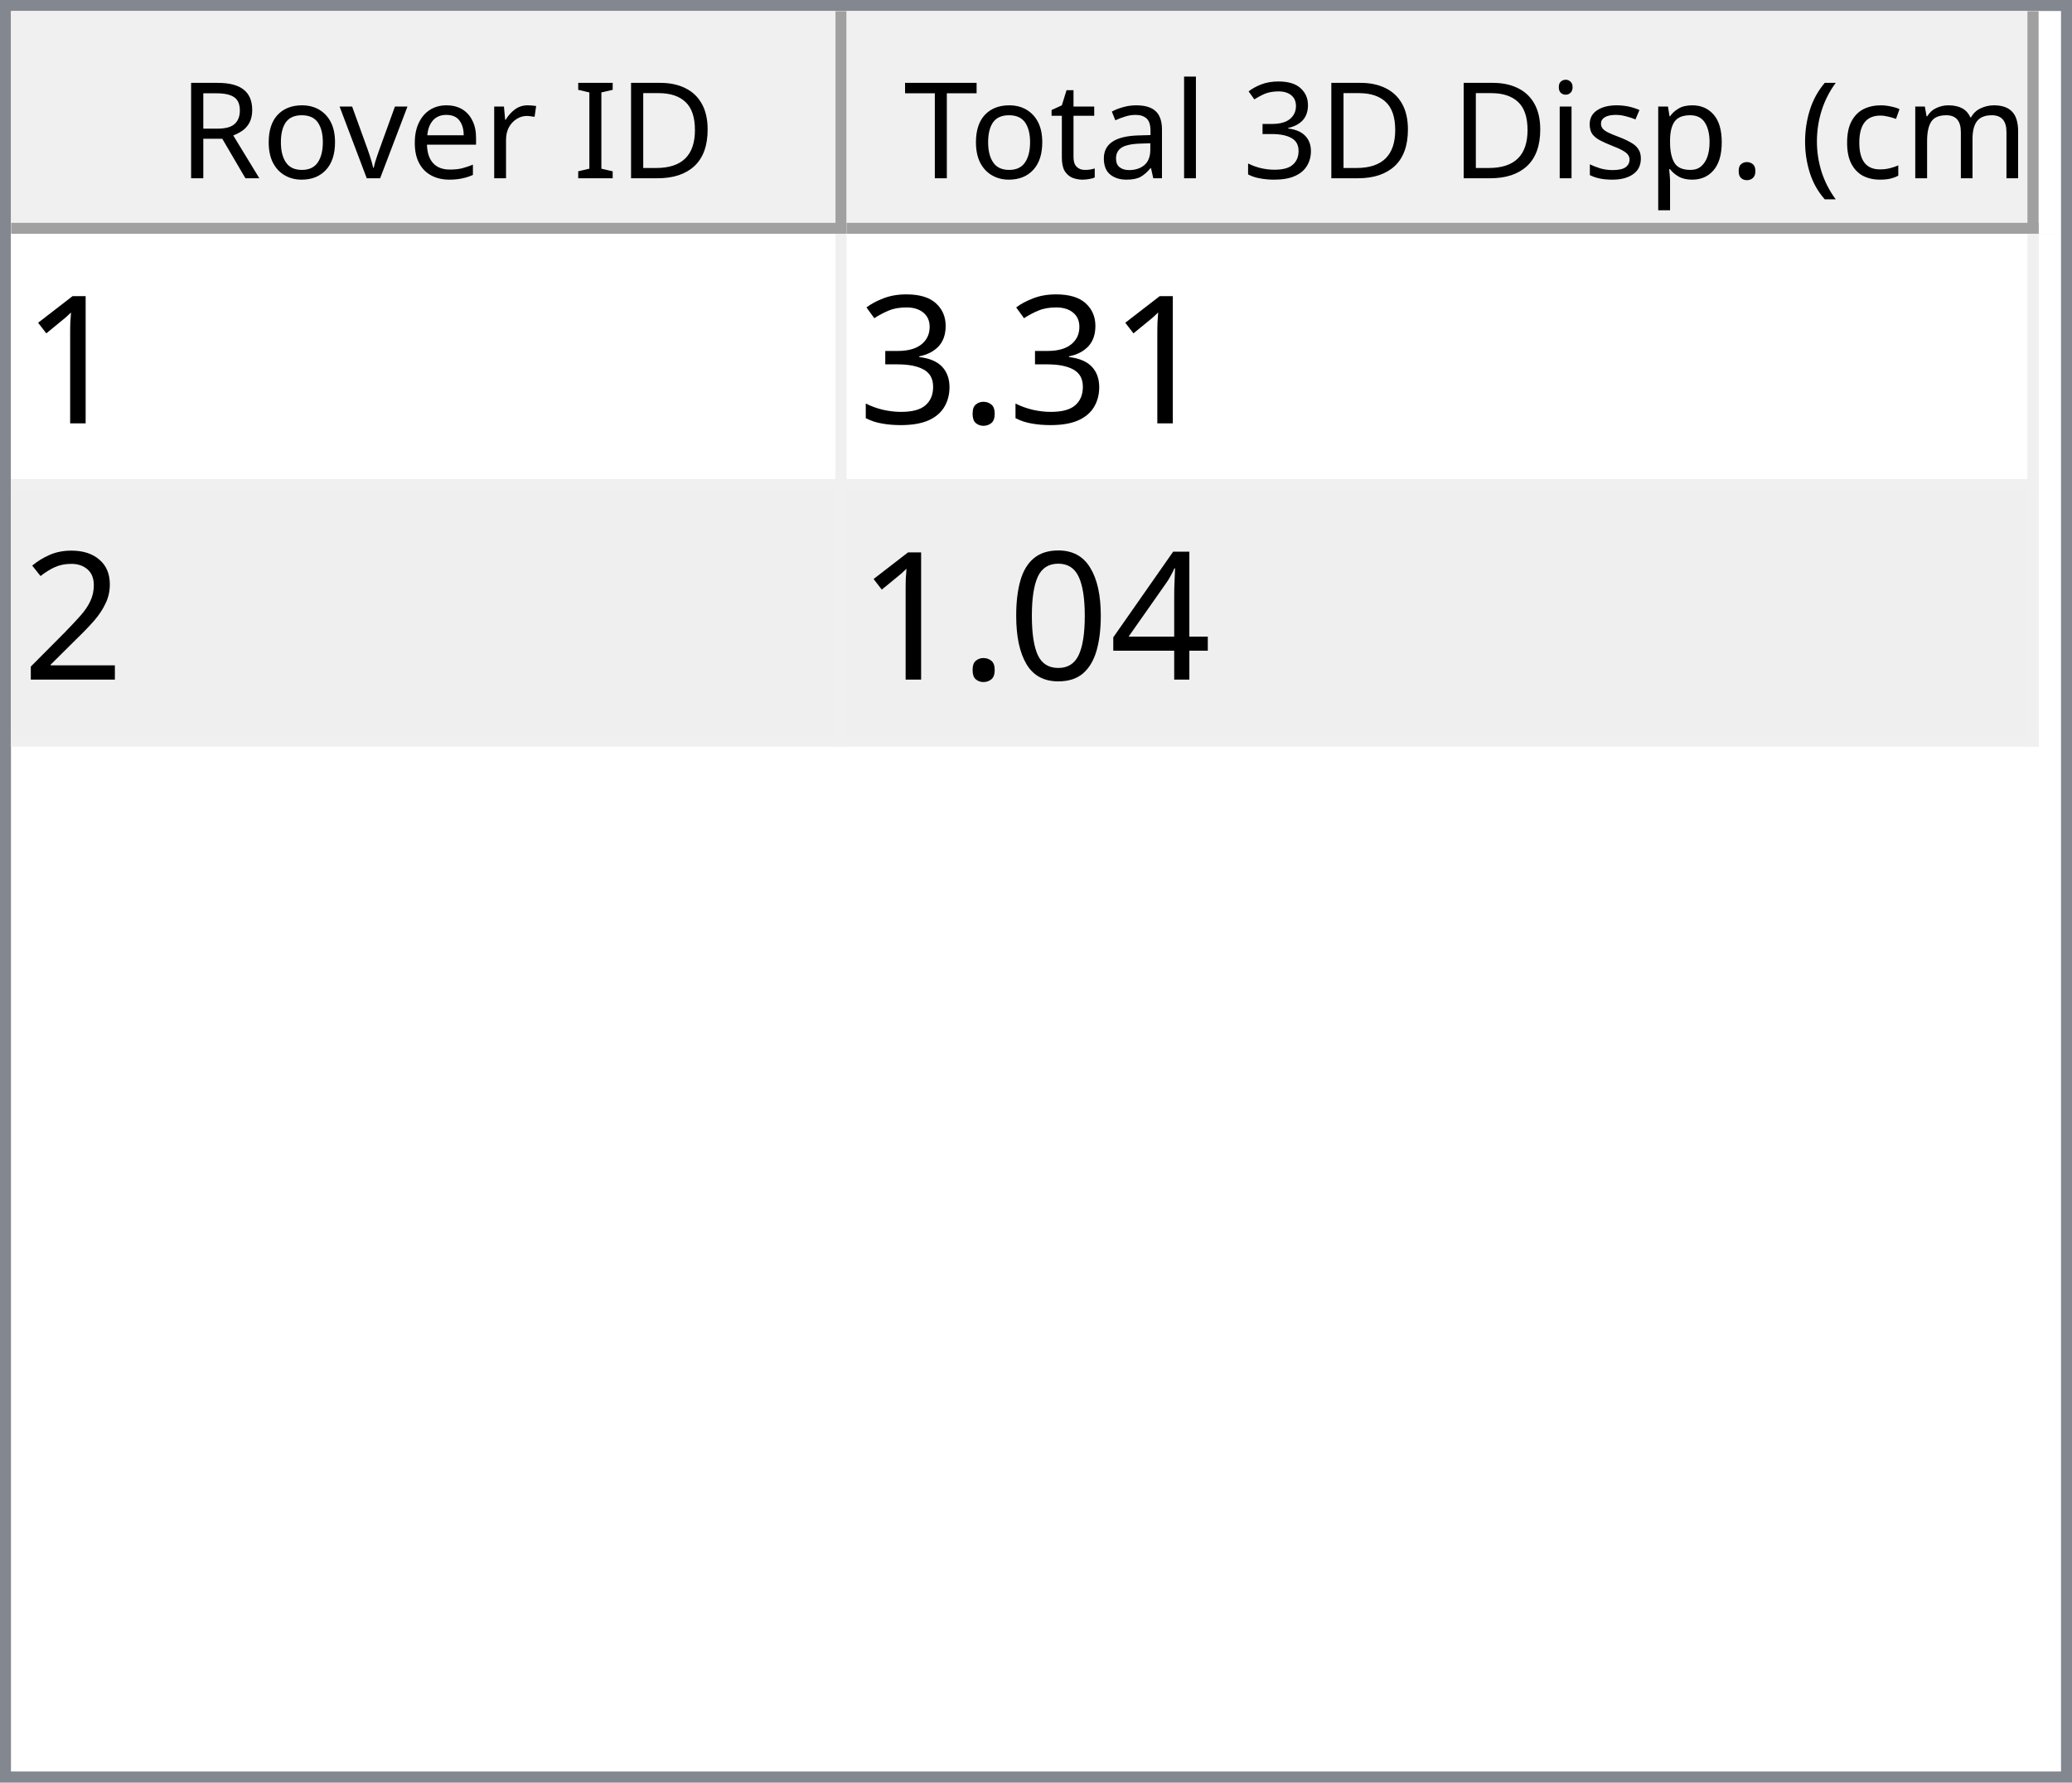
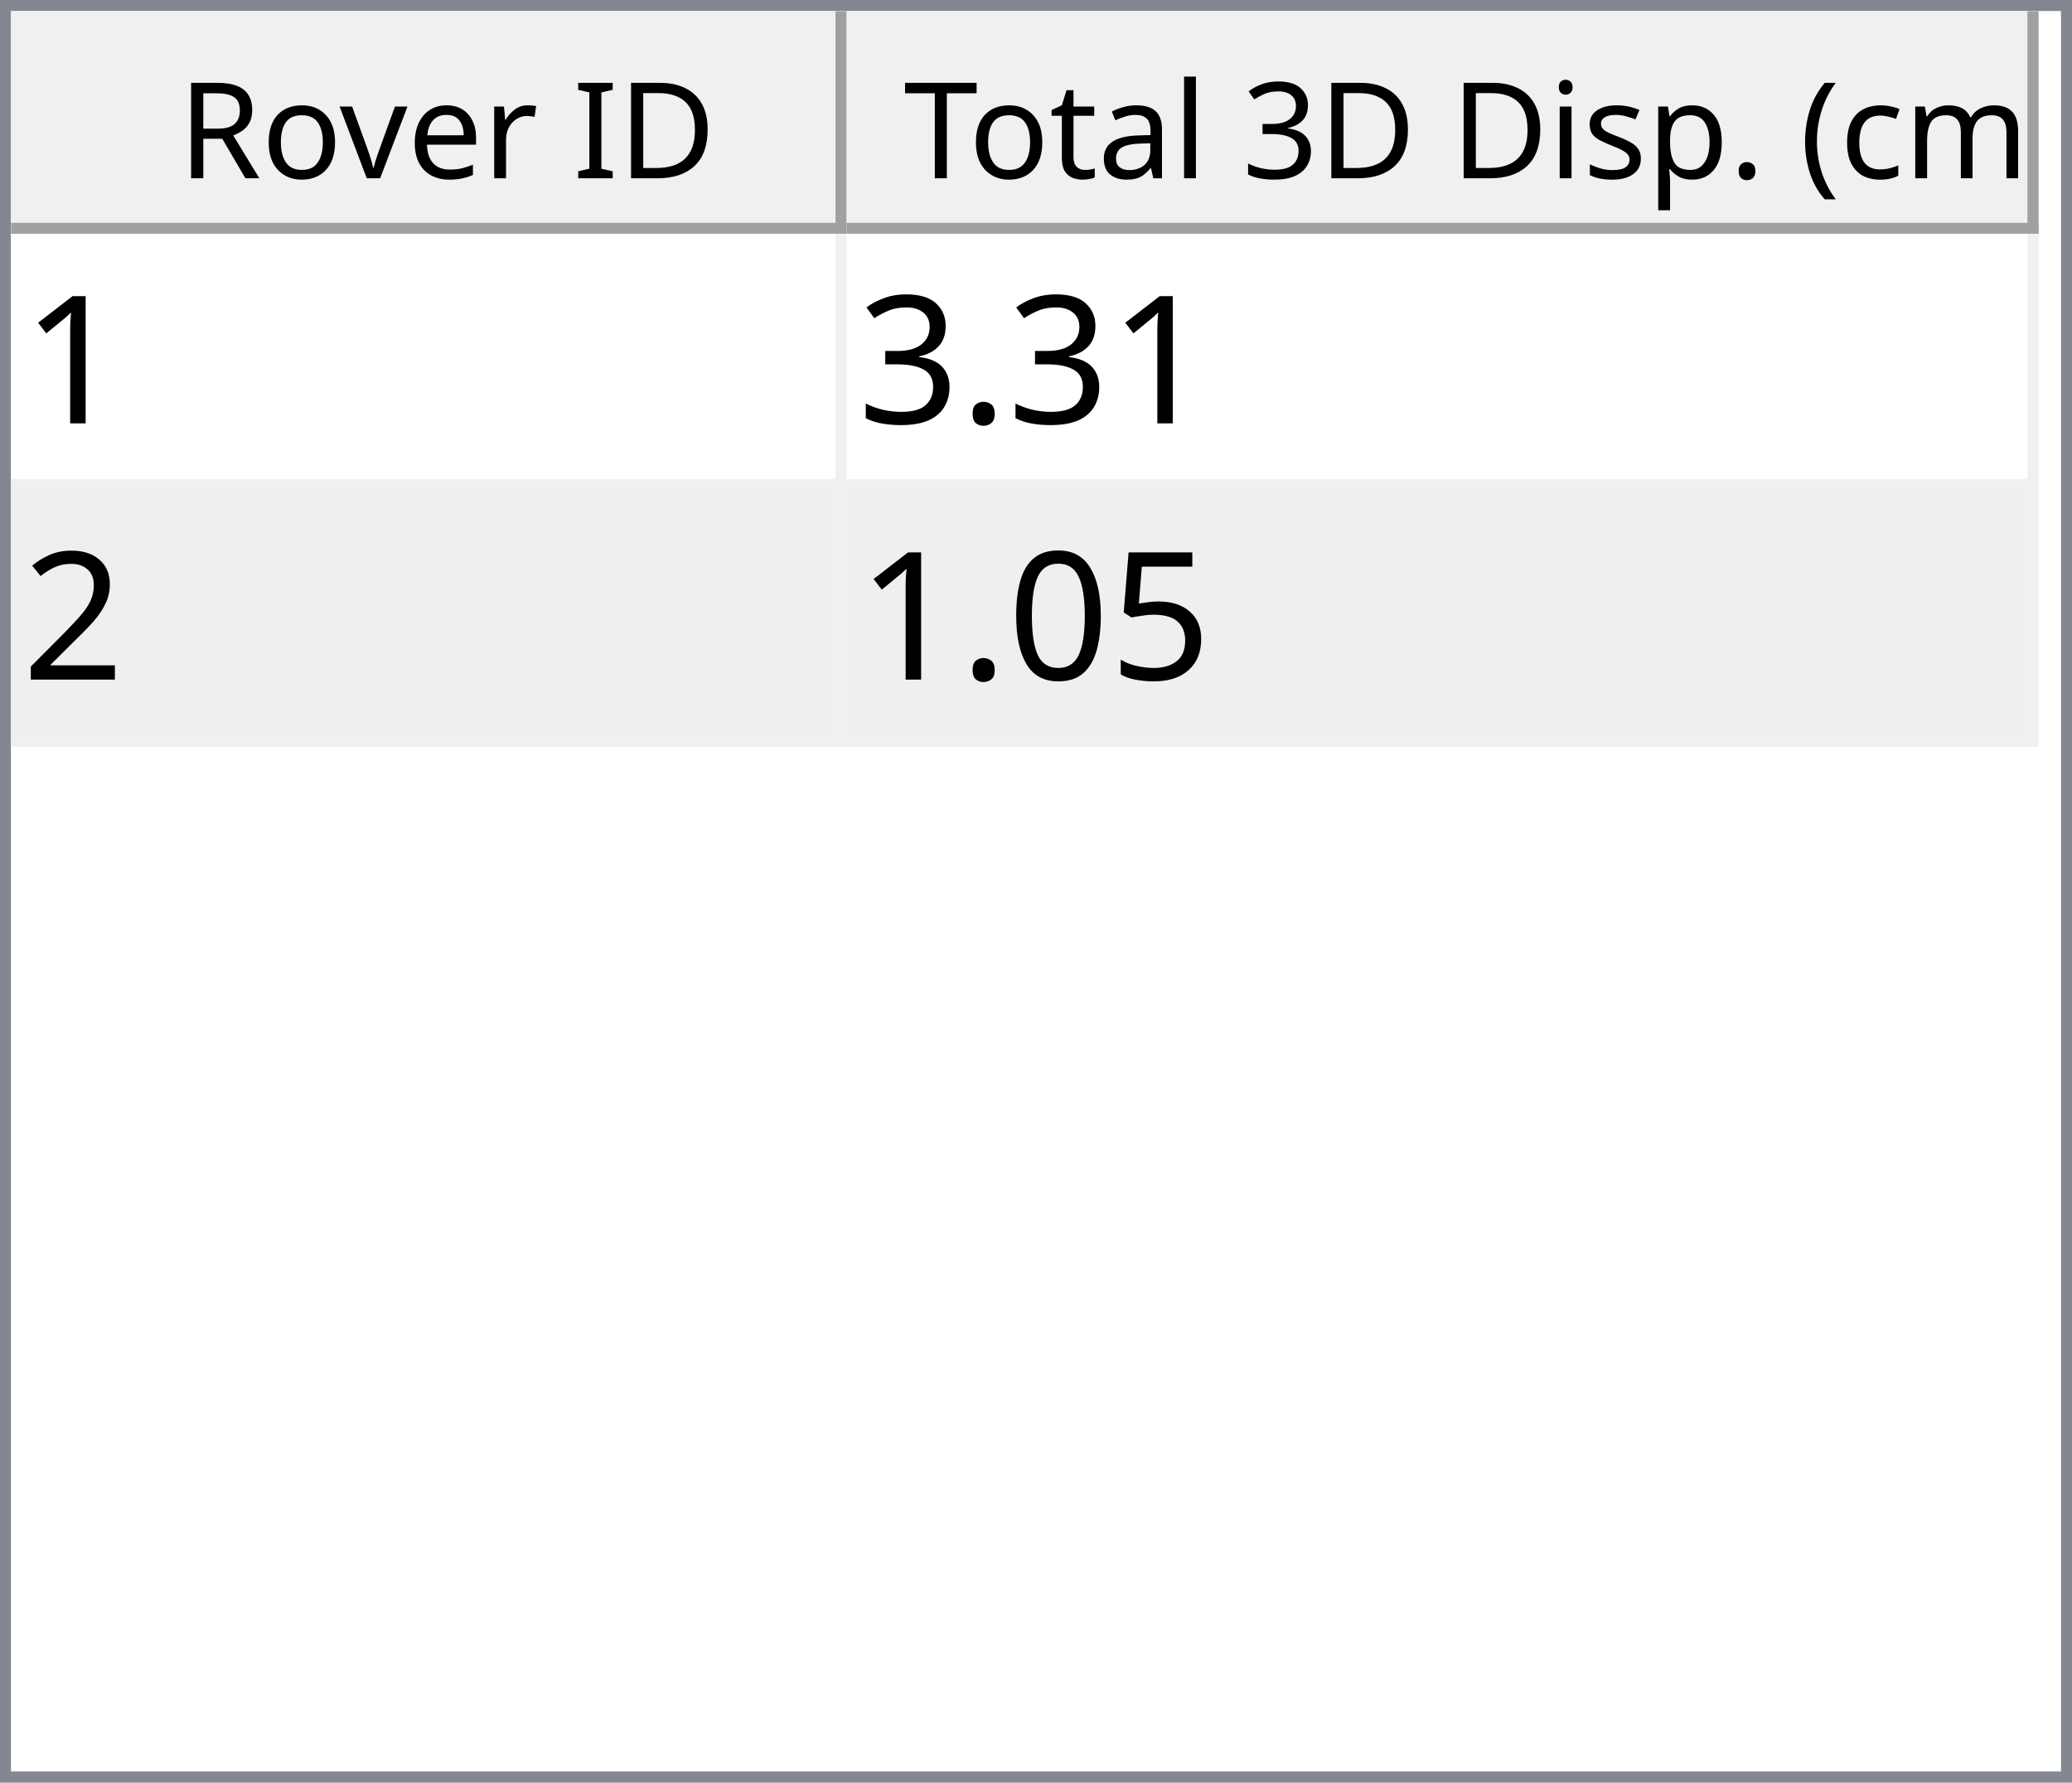
<svg xmlns="http://www.w3.org/2000/svg" style="fill-opacity:1; color-rendering:auto; color-interpolation:auto; text-rendering:auto; stroke:black; stroke-linecap:square; stroke-miterlimit:10; shape-rendering:auto; stroke-opacity:1; fill:black; stroke-dasharray:none; font-weight:normal; stroke-width:1; font-family:'Dialog'; font-style:normal; stroke-linejoin:miter; font-size:12px; stroke-dashoffset:0; image-rendering:auto;" width="186" height="160">
  <defs id="genericDefs" />
  <g>
    <defs id="defs1">
      <clipPath clipPathUnits="userSpaceOnUse" id="clipPath1">
        <path d="M0 0 L186 0 L186 160 L0 160 L0 0 Z" />
      </clipPath>
      <clipPath clipPathUnits="userSpaceOnUse" id="clipPath2">
        <path d="M0 0 L0 160 L186 160 L186 0 Z" />
      </clipPath>
      <clipPath clipPathUnits="userSpaceOnUse" id="clipPath3">
        <path d="M0 0 L0 20 L184 20 L184 0 Z" />
      </clipPath>
      <clipPath clipPathUnits="userSpaceOnUse" id="clipPath4">
        <path d="M0 0 L0 20 L75 20 L75 0 Z" />
      </clipPath>
      <clipPath clipPathUnits="userSpaceOnUse" id="clipPath5">
        <path d="M1 1 L1 19 L74 19 L74 1 Z" />
      </clipPath>
      <clipPath clipPathUnits="userSpaceOnUse" id="clipPath6">
        <path d="M0 0 L0 18 L73 18 L73 0 Z" />
      </clipPath>
      <clipPath clipPathUnits="userSpaceOnUse" id="clipPath7">
        <path d="M-0.5 -0.5 L-0.5 19.5 L74.5 19.5 L74.5 -0.5 Z" />
      </clipPath>
      <clipPath clipPathUnits="userSpaceOnUse" id="clipPath8">
        <path d="M0 0 L0 20 L107 20 L107 0 Z" />
      </clipPath>
      <clipPath clipPathUnits="userSpaceOnUse" id="clipPath9">
        <path d="M1 1 L1 19 L106 19 L106 1 Z" />
      </clipPath>
      <clipPath clipPathUnits="userSpaceOnUse" id="clipPath10">
        <path d="M0 0 L0 18 L105 18 L105 0 Z" />
      </clipPath>
      <clipPath clipPathUnits="userSpaceOnUse" id="clipPath11">
        <path d="M-0.5 -0.5 L-0.5 19.5 L106.5 19.5 L106.5 -0.5 Z" />
      </clipPath>
      <clipPath clipPathUnits="userSpaceOnUse" id="clipPath12">
        <path d="M0 0 L0 138 L184 138 L184 0 Z" />
      </clipPath>
      <clipPath clipPathUnits="userSpaceOnUse" id="clipPath13">
        <path d="M0 0 L0 46 L182 46 L182 0 Z" />
      </clipPath>
      <clipPath clipPathUnits="userSpaceOnUse" id="clipPath14">
        <path d="M-0.5 -0.5 L-0.5 45.5 L181.5 45.5 L181.5 -0.5 Z" />
      </clipPath>
      <clipPath clipPathUnits="userSpaceOnUse" id="clipPath15">
        <path d="M0 0 L0 22 L74 22 L74 0 Z" />
      </clipPath>
      <clipPath clipPathUnits="userSpaceOnUse" id="clipPath16">
        <path d="M0 0 L0 22 L106 22 L106 0 Z" />
      </clipPath>
      <font horiz-adv-x="64.551" id="font1">
        <font-face ascent="107.91" descent="25.098" units-per-em="100" style="font-style:normal; font-family:Segoe UI; font-weight:normal;" />
        <missing-glyph horiz-adv-x="64.551" d="M8.109 0 L8.109 68.266 L56.453 68.266 L56.453 0 L8.109 0 ZM15.328 7.234 L49.219 7.234 L49.219 61.031 L15.328 61.031 L15.328 7.234 Z" />
        <glyph unicode="D" horiz-adv-x="70.117" d="M9.188 0 L9.188 70.016 L28.516 70.016 Q65.531 70.016 65.531 35.891 Q65.531 19.672 55.25 9.836 Q44.969 0 27.734 0 L9.188 0 ZM17.391 62.594 L17.391 7.422 L27.828 7.422 Q41.609 7.422 49.273 14.797 Q56.938 22.172 56.938 35.688 Q56.938 62.594 28.328 62.594 L17.391 62.594 Z" />
        <glyph unicode="I" horiz-adv-x="26.611" d="M17.391 0 L9.188 0 L9.188 70.016 L17.391 70.016 L17.391 0 Z" />
        <glyph unicode=" " horiz-adv-x="27.393" d="" />
        <glyph unicode="r" horiz-adv-x="34.766" d="M34.188 41.891 Q32.078 43.5 28.125 43.5 Q23 43.5 19.555 38.672 Q16.109 33.844 16.109 25.484 L16.109 0 L8.109 0 L8.109 50 L16.109 50 L16.109 39.703 L16.312 39.703 Q18.016 44.969 21.531 47.922 Q25.047 50.875 29.391 50.875 Q32.516 50.875 34.188 50.203 L34.188 41.891 Z" />
        <glyph unicode="e" horiz-adv-x="52.295" d="M48.297 23 L12.984 23 Q13.188 14.656 17.484 10.109 Q21.781 5.562 29.297 5.562 Q37.75 5.562 44.828 11.141 L44.828 3.609 Q38.234 -1.172 27.391 -1.172 Q16.797 -1.172 10.742 5.641 Q4.688 12.453 4.688 24.812 Q4.688 36.469 11.305 43.82 Q17.922 51.172 27.734 51.172 Q37.547 51.172 42.922 44.828 Q48.297 38.484 48.297 27.203 L48.297 23 ZM40.094 29.781 Q40.047 36.719 36.75 40.578 Q33.453 44.438 27.594 44.438 Q21.922 44.438 17.969 40.383 Q14.016 36.328 13.094 29.781 L40.094 29.781 Z" />
        <glyph unicode="v" horiz-adv-x="47.9" d="M47.406 50 L27.484 0 L19.625 0 L0.688 50 L9.469 50 L22.172 13.672 Q23.578 9.672 23.922 6.688 L24.125 6.688 Q24.609 10.453 25.688 13.484 L38.969 50 L47.406 50 Z" />
        <glyph unicode="o" horiz-adv-x="58.594" d="M29 -1.172 Q17.922 -1.172 11.305 5.836 Q4.688 12.844 4.688 24.422 Q4.688 37.016 11.57 44.094 Q18.453 51.172 30.172 51.172 Q41.359 51.172 47.633 44.289 Q53.906 37.406 53.906 25.203 Q53.906 13.234 47.141 6.031 Q40.375 -1.172 29 -1.172 ZM29.594 44.438 Q21.875 44.438 17.383 39.188 Q12.891 33.938 12.891 24.703 Q12.891 15.828 17.43 10.695 Q21.969 5.562 29.594 5.562 Q37.359 5.562 41.531 10.594 Q45.703 15.625 45.703 24.906 Q45.703 34.281 41.531 39.359 Q37.359 44.438 29.594 44.438 Z" />
        <glyph unicode="R" horiz-adv-x="59.814" d="M59.375 0 L49.609 0 L37.891 19.625 Q36.281 22.359 34.766 24.289 Q33.25 26.219 31.664 27.438 Q30.078 28.656 28.25 29.219 Q26.422 29.781 24.125 29.781 L17.391 29.781 L17.391 0 L9.188 0 L9.188 70.016 L30.078 70.016 Q34.672 70.016 38.555 68.867 Q42.438 67.719 45.289 65.375 Q48.141 63.031 49.758 59.547 Q51.375 56.062 51.375 51.375 Q51.375 47.703 50.273 44.656 Q49.172 41.609 47.148 39.211 Q45.125 36.812 42.266 35.133 Q39.406 33.453 35.844 32.516 L35.844 32.328 Q37.594 31.547 38.891 30.547 Q40.188 29.547 41.359 28.18 Q42.531 26.812 43.68 25.078 Q44.828 23.344 46.234 21.047 L59.375 0 ZM17.391 62.594 L17.391 37.203 L28.516 37.203 Q31.594 37.203 34.203 38.133 Q36.812 39.062 38.719 40.797 Q40.625 42.531 41.703 45.047 Q42.781 47.562 42.781 50.688 Q42.781 56.297 39.141 59.445 Q35.5 62.594 28.609 62.594 L17.391 62.594 Z" />
        <glyph unicode=")" horiz-adv-x="30.176" d="M8.297 -15.922 L1.172 -15.922 Q16.406 2.344 16.406 26.812 Q16.406 51.469 1.078 70.016 L8.297 70.016 Q23.531 52.156 23.531 26.703 Q23.531 1.375 8.297 -15.922 Z" />
        <glyph unicode="m" horiz-adv-x="86.133" d="M79.109 0 L71.094 0 L71.094 28.719 Q71.094 37.016 68.531 40.727 Q65.969 44.438 59.906 44.438 Q54.781 44.438 51.195 39.75 Q47.609 35.062 47.609 28.516 L47.609 0 L39.594 0 L39.594 29.688 Q39.594 44.438 28.219 44.438 Q22.953 44.438 19.531 40.016 Q16.109 35.594 16.109 28.516 L16.109 0 L8.109 0 L8.109 50 L16.109 50 L16.109 42.094 L16.312 42.094 Q21.625 51.172 31.844 51.172 Q36.969 51.172 40.773 48.312 Q44.578 45.453 46 40.828 Q51.562 51.172 62.594 51.172 Q79.109 51.172 79.109 30.812 L79.109 0 Z" />
        <glyph unicode="c" horiz-adv-x="46.191" d="M42.188 2.297 Q36.422 -1.172 28.516 -1.172 Q17.828 -1.172 11.258 5.789 Q4.688 12.75 4.688 23.828 Q4.688 36.188 11.766 43.68 Q18.844 51.172 30.672 51.172 Q37.25 51.172 42.281 48.734 L42.281 40.531 Q36.719 44.438 30.375 44.438 Q22.703 44.438 17.797 38.945 Q12.891 33.453 12.891 24.516 Q12.891 15.719 17.508 10.641 Q22.125 5.562 29.891 5.562 Q36.422 5.562 42.188 9.906 L42.188 2.297 Z" />
        <glyph unicode="(" horiz-adv-x="30.176" d="M29.109 -15.922 L21.969 -15.922 Q6.844 1.375 6.844 26.703 Q6.844 52.156 21.969 70.016 L29.203 70.016 Q13.875 51.469 13.875 26.812 Q13.875 2.344 29.109 -15.922 Z" />
        <glyph unicode="." horiz-adv-x="21.68" d="M10.891 -1.078 Q8.641 -1.078 7.055 0.539 Q5.469 2.156 5.469 4.391 Q5.469 6.641 7.055 8.273 Q8.641 9.906 10.891 9.906 Q13.188 9.906 14.797 8.273 Q16.406 6.641 16.406 4.391 Q16.406 2.156 14.797 0.539 Q13.188 -1.078 10.891 -1.078 Z" />
        <glyph unicode="p" horiz-adv-x="58.789" d="M16.312 7.234 L16.109 7.234 L16.109 -23 L8.109 -23 L8.109 50 L16.109 50 L16.109 41.219 L16.312 41.219 Q22.219 51.172 33.594 51.172 Q43.266 51.172 48.688 44.461 Q54.109 37.75 54.109 26.469 Q54.109 13.922 48 6.375 Q41.891 -1.172 31.297 -1.172 Q21.578 -1.172 16.312 7.234 ZM16.109 27.391 L16.109 20.406 Q16.109 14.203 20.141 9.883 Q24.172 5.562 30.375 5.562 Q37.641 5.562 41.773 11.133 Q45.906 16.703 45.906 26.609 Q45.906 34.969 42.047 39.703 Q38.188 44.438 31.594 44.438 Q24.609 44.438 20.359 39.578 Q16.109 34.719 16.109 27.391 Z" />
        <glyph unicode="s" horiz-adv-x="42.432" d="M5.078 1.812 L5.078 10.406 Q11.625 5.562 19.484 5.562 Q30.031 5.562 30.031 12.594 Q30.031 14.594 29.125 15.992 Q28.219 17.391 26.68 18.461 Q25.141 19.531 23.07 20.383 Q21 21.234 18.609 22.172 Q15.281 23.484 12.766 24.828 Q10.25 26.172 8.57 27.859 Q6.891 29.547 6.031 31.695 Q5.172 33.844 5.172 36.719 Q5.172 40.234 6.789 42.945 Q8.406 45.656 11.086 47.484 Q13.766 49.312 17.211 50.242 Q20.656 51.172 24.312 51.172 Q30.812 51.172 35.938 48.922 L35.938 40.828 Q30.422 44.438 23.25 44.438 Q21 44.438 19.195 43.922 Q17.391 43.406 16.094 42.477 Q14.797 41.547 14.086 40.258 Q13.375 38.969 13.375 37.406 Q13.375 35.453 14.086 34.133 Q14.797 32.812 16.164 31.789 Q17.531 30.766 19.484 29.938 Q21.438 29.109 23.922 28.125 Q27.25 26.859 29.883 25.516 Q32.516 24.172 34.375 22.484 Q36.234 20.797 37.234 18.602 Q38.234 16.406 38.234 13.375 Q38.234 9.672 36.602 6.938 Q34.969 4.203 32.234 2.398 Q29.5 0.594 25.93 -0.289 Q22.359 -1.172 18.453 -1.172 Q10.75 -1.172 5.078 1.812 Z" />
        <glyph unicode="i" horiz-adv-x="24.219" d="M12.203 62.703 Q10.062 62.703 8.547 64.164 Q7.031 65.625 7.031 67.875 Q7.031 70.125 8.547 71.609 Q10.062 73.094 12.203 73.094 Q14.406 73.094 15.945 71.609 Q17.484 70.125 17.484 67.875 Q17.484 65.719 15.945 64.211 Q14.406 62.703 12.203 62.703 ZM16.109 0 L8.109 0 L8.109 50 L16.109 50 L16.109 0 Z" />
        <glyph unicode="3" horiz-adv-x="53.906" d="M46.531 19.828 Q46.531 15.094 44.75 11.211 Q42.969 7.328 39.719 4.57 Q36.469 1.812 31.93 0.297 Q27.391 -1.219 21.922 -1.219 Q11.922 -1.219 6 2.594 L6 11.188 Q13.094 5.609 22.219 5.609 Q25.875 5.609 28.828 6.539 Q31.781 7.469 33.906 9.227 Q36.031 10.984 37.18 13.477 Q38.328 15.969 38.328 19.094 Q38.328 32.812 18.797 32.812 L12.984 32.812 L12.984 39.594 L18.5 39.594 Q35.797 39.594 35.797 52.484 Q35.797 64.406 22.609 64.406 Q15.188 64.406 8.688 59.422 L8.688 67.188 Q15.375 71.188 24.609 71.188 Q29 71.188 32.57 69.969 Q36.141 68.75 38.68 66.555 Q41.219 64.359 42.609 61.281 Q44 58.203 44 54.5 Q44 40.672 30.031 36.719 L30.031 36.531 Q33.594 36.141 36.625 34.797 Q39.656 33.453 41.852 31.305 Q44.047 29.156 45.289 26.25 Q46.531 23.344 46.531 19.828 Z" />
        <glyph unicode="l" horiz-adv-x="24.219" d="M16.109 0 L8.109 0 L8.109 74.031 L16.109 74.031 L16.109 0 Z" />
        <glyph unicode="a" horiz-adv-x="50.879" d="M43.891 0 L35.891 0 L35.891 7.812 L35.688 7.812 Q30.469 -1.172 20.312 -1.172 Q12.844 -1.172 8.617 2.781 Q4.391 6.734 4.391 13.281 Q4.391 27.297 20.906 29.594 L35.891 31.688 Q35.891 44.438 25.594 44.438 Q16.547 44.438 9.281 38.281 L9.281 46.484 Q16.656 51.172 26.266 51.172 Q43.891 51.172 43.891 32.516 L43.891 0 ZM35.891 25.297 L23.828 23.641 Q18.266 22.859 15.43 20.875 Q12.594 18.891 12.594 13.875 Q12.594 10.203 15.211 7.883 Q17.828 5.562 22.172 5.562 Q28.125 5.562 32.008 9.742 Q35.891 13.922 35.891 20.312 L35.891 25.297 Z" />
        <glyph unicode="t" horiz-adv-x="33.887" d="M31.297 0.484 Q28.469 -1.078 23.828 -1.078 Q10.688 -1.078 10.688 13.578 L10.688 43.172 L2.094 43.172 L2.094 50 L10.688 50 L10.688 62.203 L18.703 64.797 L18.703 50 L31.297 50 L31.297 43.172 L18.703 43.172 L18.703 14.984 Q18.703 9.969 20.414 7.82 Q22.125 5.672 26.078 5.672 Q29.109 5.672 31.297 7.328 L31.297 0.484 Z" />
        <glyph unicode="T" horiz-adv-x="52.393" d="M50.594 62.594 L30.375 62.594 L30.375 0 L22.172 0 L22.172 62.594 L2 62.594 L2 70.016 L50.594 70.016 L50.594 62.594 Z" />
      </font>
      <font horiz-adv-x="75.0" id="font2">
        <font-face ascent="100.537" descent="21.973" units-per-em="100" style="font-style:normal; font-family:sans-serif; font-weight:normal;" />
        <missing-glyph horiz-adv-x="75.0" d="M12.5 0 L12.5 62.5 L62.5 62.5 L62.5 0 L12.5 0 ZM14.062 1.562 L60.938 1.562 L60.938 60.938 L14.062 60.938 L14.062 1.562 Z" />
        <glyph unicode="1" horiz-adv-x="55.615" d="M37.25 0 L28.469 0 L28.469 56 Q25.297 52.984 20.141 49.953 Q14.984 46.922 10.891 45.406 L10.891 53.906 Q18.266 57.375 23.781 62.305 Q29.297 67.234 31.594 71.875 L37.25 71.875 L37.25 0 Z" />
        <glyph unicode="." horiz-adv-x="27.783" d="M9.078 0 L9.078 10.016 L19.094 10.016 L19.094 0 L9.078 0 Z" />
        <glyph unicode="3" horiz-adv-x="55.615" d="M4.203 18.891 L12.984 20.062 Q14.5 12.594 18.141 9.297 Q21.781 6 27 6 Q33.203 6 37.477 10.297 Q41.75 14.594 41.75 20.953 Q41.75 27 37.797 30.93 Q33.844 34.859 27.734 34.859 Q25.25 34.859 21.531 33.891 L22.516 41.609 Q23.391 41.5 23.922 41.5 Q29.547 41.5 34.039 44.43 Q38.531 47.359 38.531 53.469 Q38.531 58.297 35.258 61.477 Q31.984 64.656 26.812 64.656 Q21.688 64.656 18.266 61.43 Q14.844 58.203 13.875 51.766 L5.078 53.328 Q6.688 62.156 12.398 67.016 Q18.109 71.875 26.609 71.875 Q32.469 71.875 37.398 69.359 Q42.328 66.844 44.945 62.5 Q47.562 58.156 47.562 53.266 Q47.562 48.641 45.07 44.828 Q42.578 41.016 37.703 38.766 Q44.047 37.312 47.562 32.695 Q51.078 28.078 51.078 21.141 Q51.078 11.766 44.242 5.25 Q37.406 -1.266 26.953 -1.266 Q17.531 -1.266 11.305 4.352 Q5.078 9.969 4.203 18.891 Z" />
        <glyph unicode="2" horiz-adv-x="55.615" d="M50.344 8.453 L50.344 0 L3.031 0 Q2.938 3.172 4.047 6.109 Q5.859 10.938 9.836 15.625 Q13.812 20.312 21.344 26.469 Q33.016 36.031 37.117 41.625 Q41.219 47.219 41.219 52.203 Q41.219 57.422 37.477 61.008 Q33.734 64.594 27.734 64.594 Q21.391 64.594 17.578 60.789 Q13.766 56.984 13.719 50.25 L4.688 51.172 Q5.609 61.281 11.664 66.578 Q17.719 71.875 27.938 71.875 Q38.234 71.875 44.242 66.164 Q50.25 60.453 50.25 52 Q50.25 47.703 48.492 43.555 Q46.734 39.406 42.656 34.812 Q38.578 30.219 29.109 22.219 Q21.188 15.578 18.945 13.211 Q16.703 10.844 15.234 8.453 L50.344 8.453 Z" />
-         <glyph unicode="4" horiz-adv-x="55.615" d="M32.328 0 L32.328 17.141 L1.266 17.141 L1.266 25.203 L33.938 71.578 L41.109 71.578 L41.109 25.203 L50.781 25.203 L50.781 17.141 L41.109 17.141 L41.109 0 L32.328 0 ZM32.328 25.203 L32.328 57.469 L9.906 25.203 L32.328 25.203 Z" />
+         <glyph unicode="5" horiz-adv-x="55.615" d="M4.156 18.75 L13.375 19.531 Q14.406 12.797 18.141 9.398 Q21.875 6 27.156 6 Q33.5 6 37.891 10.789 Q42.281 15.578 42.281 23.484 Q42.281 31 38.062 35.352 Q33.844 39.703 27 39.703 Q22.75 39.703 19.336 37.773 Q15.922 35.844 13.969 32.766 L5.719 33.844 L12.641 70.609 L48.25 70.609 L48.25 62.203 L19.672 62.203 L15.828 42.969 Q22.266 47.469 29.344 47.469 Q38.719 47.469 45.164 40.969 Q51.609 34.469 51.609 24.266 Q51.609 14.547 45.953 7.469 Q39.062 -1.219 27.156 -1.219 Q17.391 -1.219 11.211 4.25 Q5.031 9.719 4.156 18.75 Z" />
        <glyph unicode="0" horiz-adv-x="55.615" d="M4.156 35.297 Q4.156 48 6.766 55.742 Q9.375 63.484 14.523 67.68 Q19.672 71.875 27.484 71.875 Q33.25 71.875 37.594 69.555 Q41.938 67.234 44.773 62.867 Q47.609 58.5 49.219 52.227 Q50.828 45.953 50.828 35.297 Q50.828 22.703 48.242 14.969 Q45.656 7.234 40.508 3.008 Q35.359 -1.219 27.484 -1.219 Q17.141 -1.219 11.234 6.203 Q4.156 15.141 4.156 35.297 ZM13.188 35.297 Q13.188 17.672 17.312 11.836 Q21.438 6 27.484 6 Q33.547 6 37.672 11.859 Q41.797 17.719 41.797 35.297 Q41.797 52.984 37.672 58.789 Q33.547 64.594 27.391 64.594 Q21.344 64.594 17.719 59.469 Q13.188 52.938 13.188 35.297 Z" />
      </font>
    </defs>
    <g style="fill:white; stroke:white;">
      <rect x="0" y="0" width="186" style="clip-path:url(#clipPath1); stroke:none;" height="160" />
    </g>
    <g style="fill:white; text-rendering:optimizeSpeed; color-rendering:optimizeSpeed; image-rendering:optimizeSpeed; shape-rendering:crispEdges; stroke:white; color-interpolation:sRGB;">
      <rect x="0" width="186" height="160" y="0" style="stroke:none;" />
      <path style="stroke:none;" d="M0 160 L186 160 L186 0 L0 0 Z" />
    </g>
    <g style="fill:rgb(240,240,240); font-family:'Segoe UI'; stroke:rgb(240,240,240);">
      <rect x="0" y="0" width="186" style="clip-path:url(#clipPath2); stroke:none;" height="160" />
    </g>
    <g style="fill:rgb(130,135,144); font-family:'Segoe UI'; stroke:rgb(130,135,144);">
      <path d="M0 0 L186 0 L186 160 L0 160 L0 0 ZM1 1 L185 1 L185 159 L1 159 L1 1 Z" style="fill-rule:evenodd; clip-path:url(#clipPath2); stroke:none;" />
    </g>
    <g style="fill:white; font-family:'Segoe UI'; stroke:white;" transform="translate(1,1)">
      <rect x="0" y="0" width="184" style="clip-path:url(#clipPath3); stroke:none;" height="20" />
    </g>
    <g style="fill:rgb(240,240,240); font-family:'Segoe UI'; stroke:rgb(240,240,240);" transform="translate(1,1)">
      <rect x="0" y="0" width="75" style="clip-path:url(#clipPath4); stroke:none;" height="20" />
    </g>
    <g style="font-family:'Segoe UI';" transform="translate(2,2)">
      <text x="14" xml:space="preserve" y="14" style="clip-path:url(#clipPath6); stroke:none;">Rover ID</text>
    </g>
    <g style="fill:rgb(160,160,160); font-family:'Segoe UI'; stroke:rgb(160,160,160); stroke-linejoin:bevel;" transform="translate(1.5,1.5)">
      <line x1="74" x2="74" y1="0" style="fill:none; clip-path:url(#clipPath7);" y2="19" />
    </g>
    <g style="fill:rgb(160,160,160); font-family:'Segoe UI'; stroke:rgb(160,160,160); stroke-linejoin:bevel;" transform="matrix(1,0,0,1,1,1) translate(0.5,0.5)">
      <line x1="0" x2="74" y1="19" style="fill:none; clip-path:url(#clipPath7);" y2="19" />
    </g>
    <g style="fill:rgb(240,240,240); font-family:'Segoe UI'; stroke:rgb(240,240,240);" transform="translate(76,1)">
      <rect x="0" y="0" width="107" style="clip-path:url(#clipPath8); stroke:none;" height="20" />
    </g>
    <g style="font-family:'Segoe UI';" transform="translate(77,2)">
      <text x="1" xml:space="preserve" y="14" style="clip-path:url(#clipPath10); stroke:none;"> Total 3D Disp. (cm)</text>
    </g>
    <g style="fill:rgb(160,160,160); font-family:'Segoe UI'; stroke:rgb(160,160,160); stroke-linejoin:bevel;" transform="translate(76.5,1.5)">
      <line x1="106" x2="106" y1="0" style="fill:none; clip-path:url(#clipPath11);" y2="19" />
    </g>
    <g style="fill:rgb(160,160,160); font-family:'Segoe UI'; stroke:rgb(160,160,160); stroke-linejoin:bevel;" transform="matrix(1,0,0,1,76,1) translate(0.5,0.5)">
      <line x1="0" x2="106" y1="19" style="fill:none; clip-path:url(#clipPath11);" y2="19" />
    </g>
    <g style="fill:white; font-family:'Segoe UI'; stroke:white;" transform="translate(1,21)">
      <rect x="0" y="0" width="184" style="clip-path:url(#clipPath12); stroke:none;" height="138" />
    </g>
    <g style="fill:rgb(240,240,240); font-size:16px; font-family:sans-serif; stroke:rgb(240,240,240);" transform="translate(1,21)">
      <rect x="0" y="0" width="182" style="clip-path:url(#clipPath13); stroke:none;" height="46" />
      <line transform="translate(0.5,0.5)" x1="0" x2="181" y1="22" style="clip-path:url(#clipPath14); fill:none; stroke-linejoin:bevel;" y2="22" />
    </g>
    <g transform="matrix(1,0,0,1,1,21) translate(0.5,0.5)" style="fill:rgb(240,240,240); font-size:16px; font-family:sans-serif; stroke:rgb(240,240,240); stroke-linejoin:bevel;">
      <line x1="0" x2="181" y1="45" style="fill:none; clip-path:url(#clipPath14);" y2="45" />
    </g>
    <g transform="matrix(1,0,0,1,1,21) translate(0.5,0.5)" style="fill:rgb(240,240,240); font-size:16px; font-family:sans-serif; stroke:rgb(240,240,240); stroke-linejoin:bevel;">
      <line x1="74" x2="74" y1="0" style="fill:none; clip-path:url(#clipPath14);" y2="45" />
    </g>
    <g transform="matrix(1,0,0,1,1,21) translate(0.5,0.5)" style="fill:rgb(240,240,240); font-size:16px; font-family:sans-serif; stroke:rgb(240,240,240); stroke-linejoin:bevel;">
      <line x1="181" x2="181" y1="0" style="fill:none; clip-path:url(#clipPath14);" y2="45" />
    </g>
    <g style="fill:white; font-size:16px; font-family:sans-serif; stroke:white;" transform="matrix(1,0,0,1,1,21)">
      <rect x="0" y="0" width="74" style="clip-path:url(#clipPath15); stroke:none;" height="22" />
      <text x="1" y="17" style="fill:black; clip-path:url(#clipPath15); stroke:none;" xml:space="preserve">1</text>
    </g>
    <g style="fill:white; font-size:16px; font-family:sans-serif; stroke:white;" transform="matrix(1,0,0,1,1,21) translate(75,0)">
      <rect x="0" y="0" width="106" style="clip-path:url(#clipPath16); stroke:none;" height="22" />
      <text x="1" y="17" style="fill:black; clip-path:url(#clipPath16); stroke:none;" xml:space="preserve">3.31</text>
    </g>
    <g style="fill:rgb(239,239,239); font-size:16px; font-family:sans-serif; stroke:rgb(239,239,239);" transform="matrix(1,0,0,1,1,21) translate(0,23)">
      <rect x="0" y="0" width="74" style="clip-path:url(#clipPath15); stroke:none;" height="22" />
      <text x="1" y="17" style="fill:black; clip-path:url(#clipPath15); stroke:none;" xml:space="preserve">2</text>
    </g>
    <g style="fill:rgb(239,239,239); font-size:16px; font-family:sans-serif; stroke:rgb(239,239,239);" transform="matrix(1,0,0,1,1,21) translate(75,23)">
      <rect x="0" y="0" width="106" style="clip-path:url(#clipPath16); stroke:none;" height="22" />
-       <text x="1" y="17" style="fill:black; clip-path:url(#clipPath16); stroke:none;" xml:space="preserve">1.04</text>
+       <text x="1" y="17" style="fill:black; clip-path:url(#clipPath16); stroke:none;" xml:space="preserve">1.05</text>
    </g>
  </g>
</svg>
